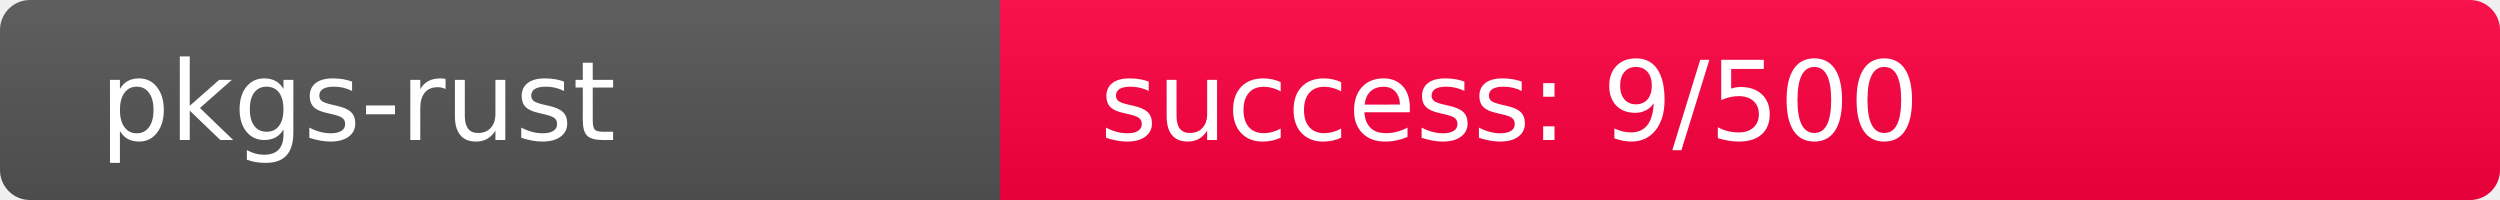
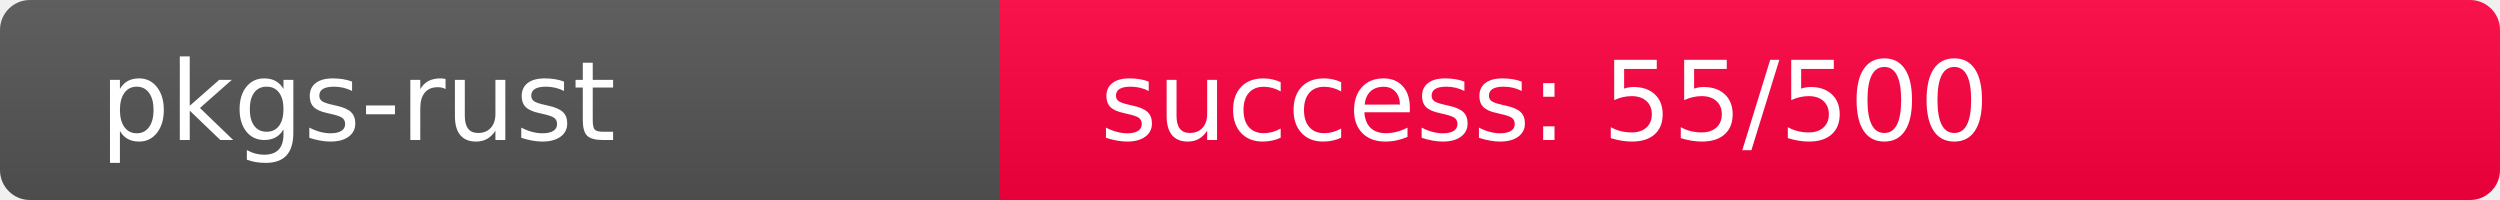
<svg xmlns="http://www.w3.org/2000/svg" width="250" height="20" role="img">
  <linearGradient id="s" x2="0" y2="100%">
    <stop offset="0" stop-color="#bbb" stop-opacity=".1" />
    <stop offset="1" stop-opacity=".1" />
  </linearGradient>
  <clipPath id="r">
    <rect width="250" height="20" rx="3" fill="#fff" />
  </clipPath>
  <g clip-path="url(#r)">
    <rect width="100" height="20" fill="#555" />
-     <rect x="100" width="150" height="20" fill="rgb(502,-246,64)" />
+     <rect x="100" width="150" height="20" fill="rgb(455,-199,64)" />
    <rect width="250" height="20" fill="url(#s)" />
  </g>
  <g fill="#fff" text-anchor="start" font-family="Verdana,Geneva,DejaVu Sans,sans-serif" text-rendering="geometricPrecision" font-size="110">
    <text x="100" y="140" transform="scale(.1)" fill="#fff">pkgs-rust</text>
-     <text x="1100" y="140" transform="scale(.1)" fill="#fff">success: 9/500</text>
+     <text x="1100" y="140" transform="scale(.1)" fill="#fff">success: 55/500</text>
  </g>
</svg>
